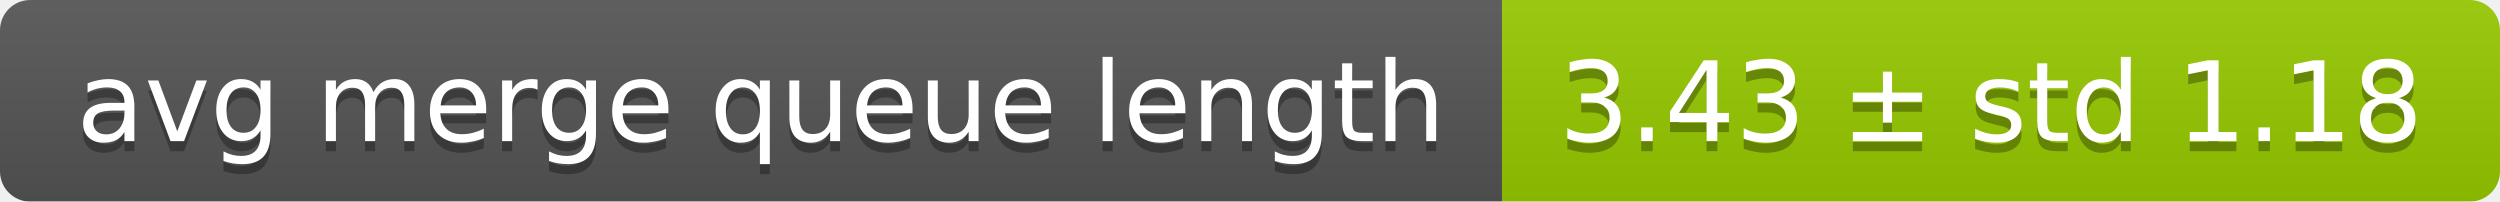
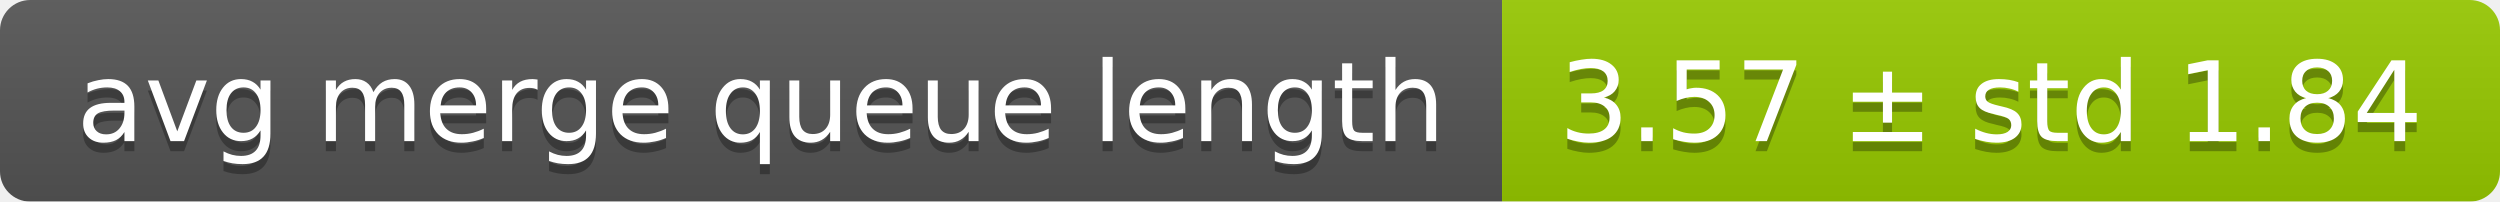
<svg xmlns="http://www.w3.org/2000/svg" width="248" height="20">
  <linearGradient id="smooth" x2="0" y2="100%">
    <stop offset="0" stop-color="#bbb" stop-opacity=".1" />
    <stop offset="1" stop-opacity=".1" />
  </linearGradient>
  <mask id="round">
    <rect width="248" height="20" rx="3" fill="#fff" />
  </mask>
  <g mask="url(#round)">
    <rect width="149" height="20" fill="#555" />
    <rect x="149" width="99" height="20" fill="#97ca00" />
    <rect width="248" height="20" fill="url(#smooth)" />
  </g>
  <g fill="#fff" text-anchor="middle" font-family="DejaVu Sans,Verdana,Geneva,sans-serif" font-size="11">
    <text x="75.5" y="15" fill="#010101" fill-opacity=".3">avg merge queue length</text>
    <text x="75.5" y="14">avg merge queue length</text>
-     <text x="197.5" y="15" fill="#010101" fill-opacity=".3">3.43 ± std 1.18</text>
-     <text x="197.5" y="14">3.43 ± std 1.18</text>
+     <text x="197.5" y="15" fill="#010101" fill-opacity=".3">3.57 ± std 1.84</text>
+     <text x="197.5" y="14">3.57 ± std 1.84</text>
  </g>
</svg>
